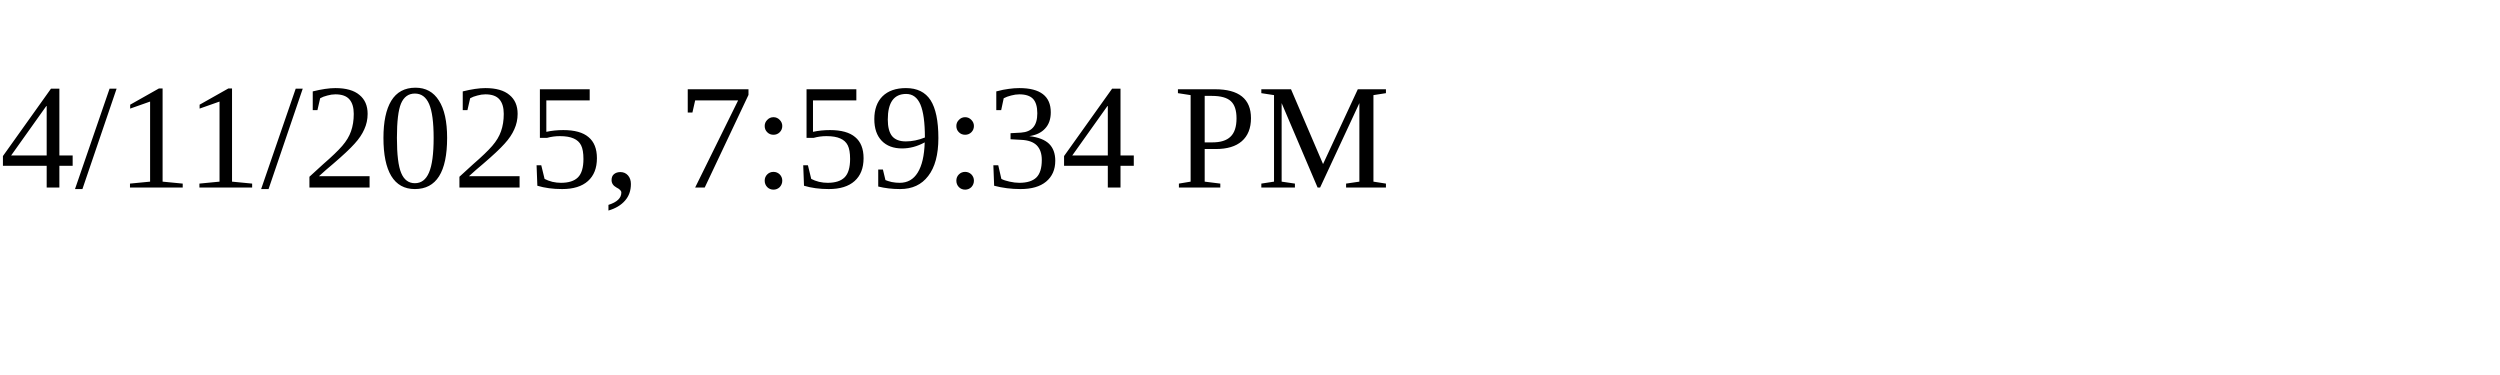
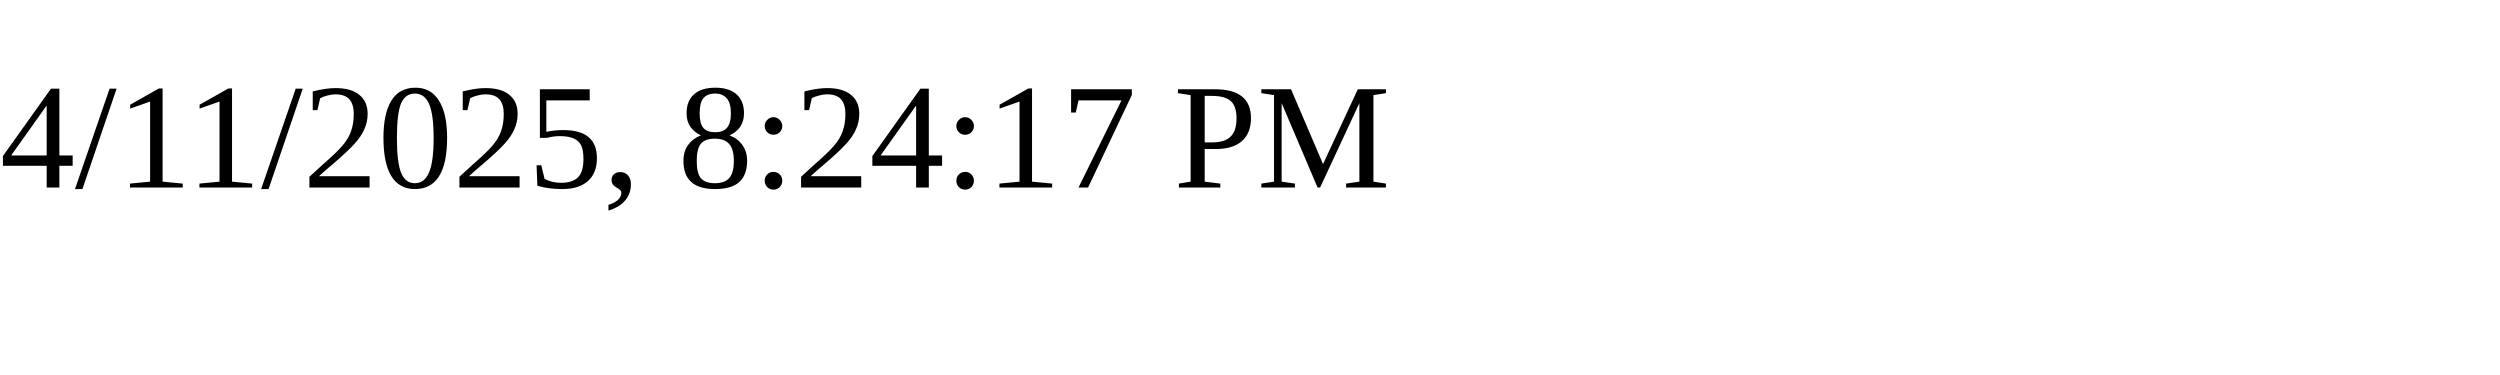
<svg xmlns="http://www.w3.org/2000/svg" height="30" width="200">
-   <text x="0" y="15">4/11/2025, 7:59:34 PM</text>
+   <text x="0" y="15">4/11/2025, 8:24:17 PM</text>
</svg>
